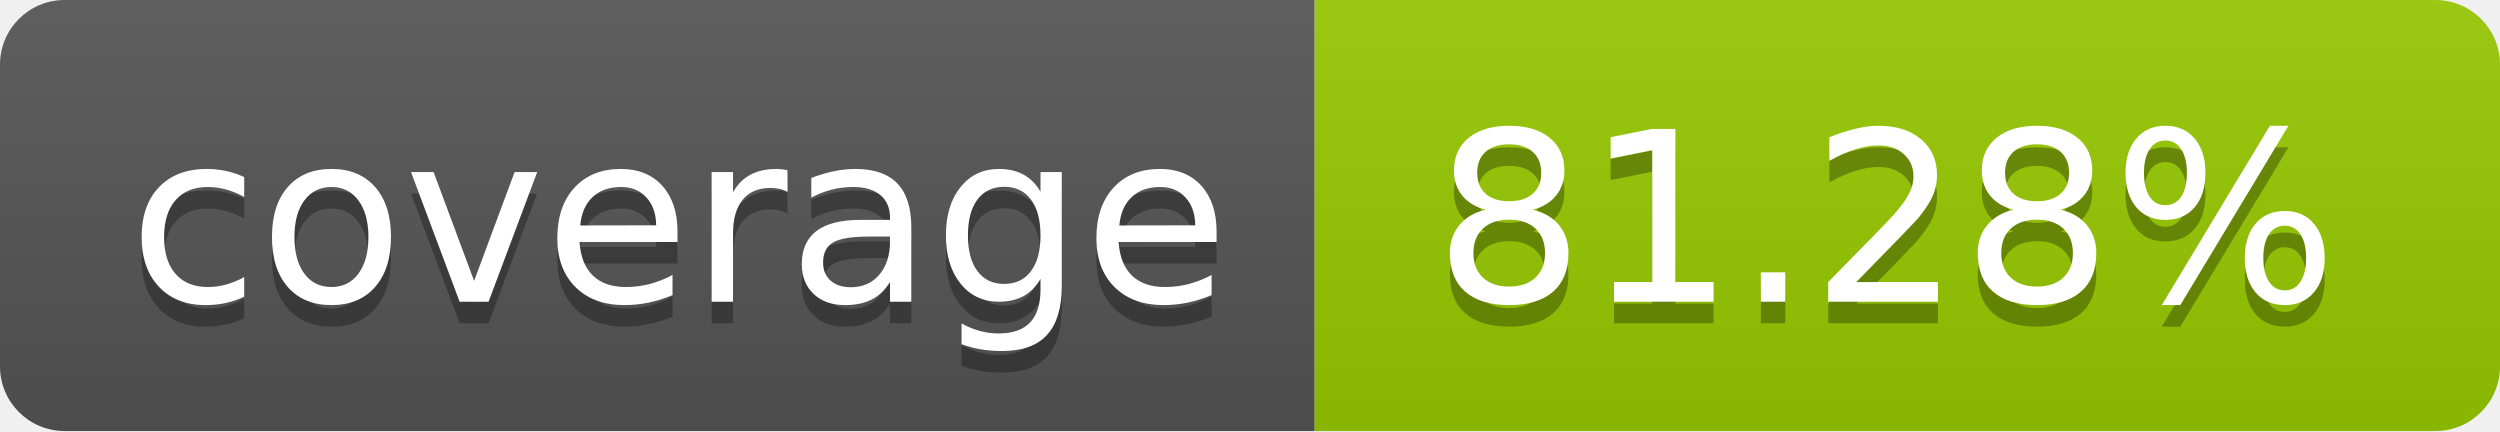
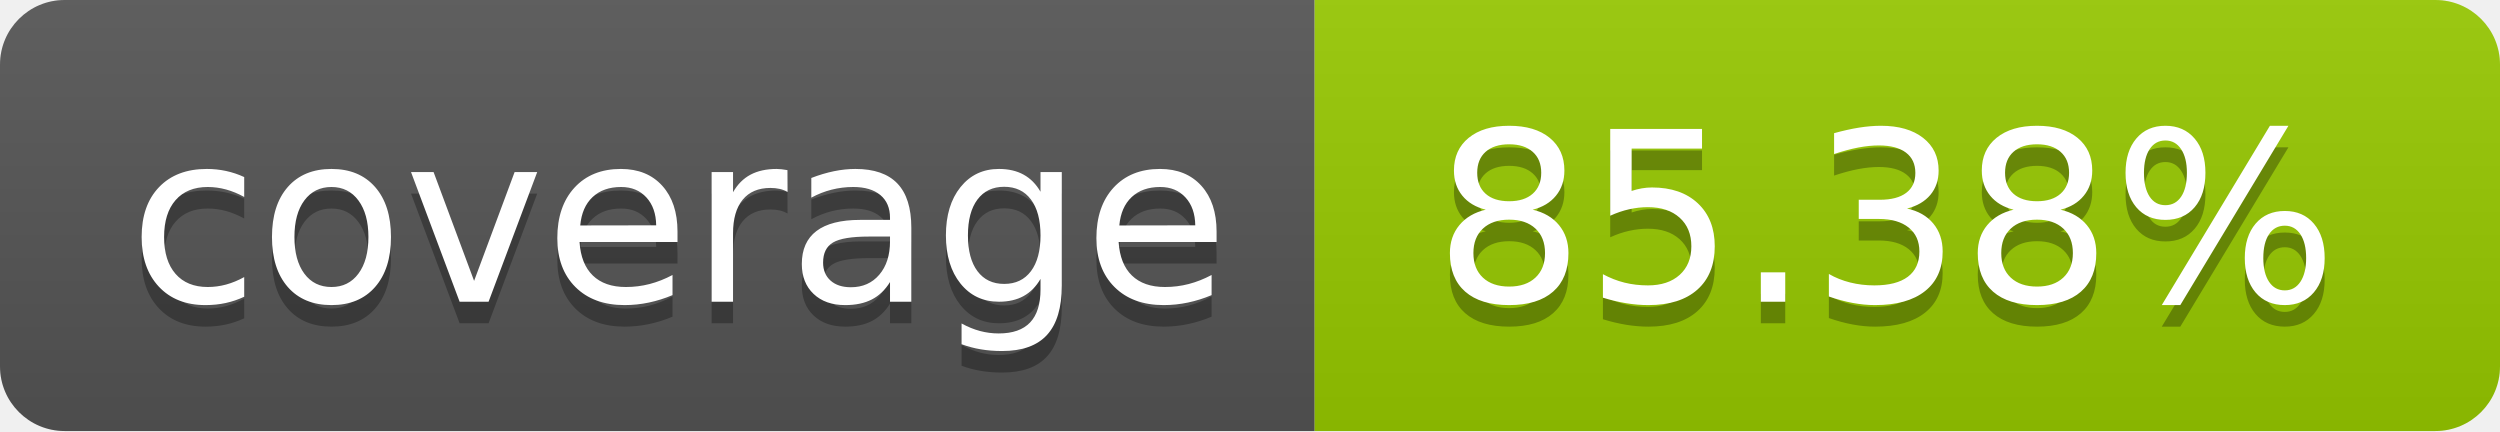
- <svg xmlns="http://www.w3.org/2000/svg" width="116" height="20" role="img" aria-label="coverage: 81.28%">
+ <svg xmlns="http://www.w3.org/2000/svg" width="116" height="20" role="img" aria-label="coverage: 85.38%">
  <linearGradient id="s" x2="0" y2="100%">
    <stop offset="0" stop-color="#bbb" stop-opacity=".1" />
    <stop offset="1" stop-opacity=".1" />
  </linearGradient>
  <clipPath id="r">
    <rect width="116" height="20" rx="3" fill="#fff" />
  </clipPath>
  <g clip-path="url(#r)">
    <rect width="61" height="20" fill="#555" />
    <rect x="61" width="55" height="20" fill="#97ca00" />
    <rect width="116" height="20" fill="url(#s)" />
  </g>
  <g fill="#fff" text-anchor="middle" font-family="Verdana,Geneva,DejaVu Sans,sans-serif" text-rendering="geometricPrecision" font-size="110">
    <text aria-hidden="true" x="315.0" y="150" fill="#010101" fill-opacity=".3" transform="scale(.1)" textLength="510">coverage</text>
    <text x="315.0" y="140" transform="scale(.1)" fill="#fff" textLength="510">coverage</text>
-     <text aria-hidden="true" x="875.0" y="150" fill="#010101" fill-opacity=".3" transform="scale(.1)" textLength="450">81.28%</text>
-     <text x="875.0" y="140" transform="scale(.1)" fill="#fff" textLength="450">81.28%</text>
+     <text aria-hidden="true" x="875.0" y="150" fill="#010101" fill-opacity=".3" transform="scale(.1)" textLength="450">85.38%</text>
+     <text x="875.0" y="140" transform="scale(.1)" fill="#fff" textLength="450">85.38%</text>
  </g>
</svg>
